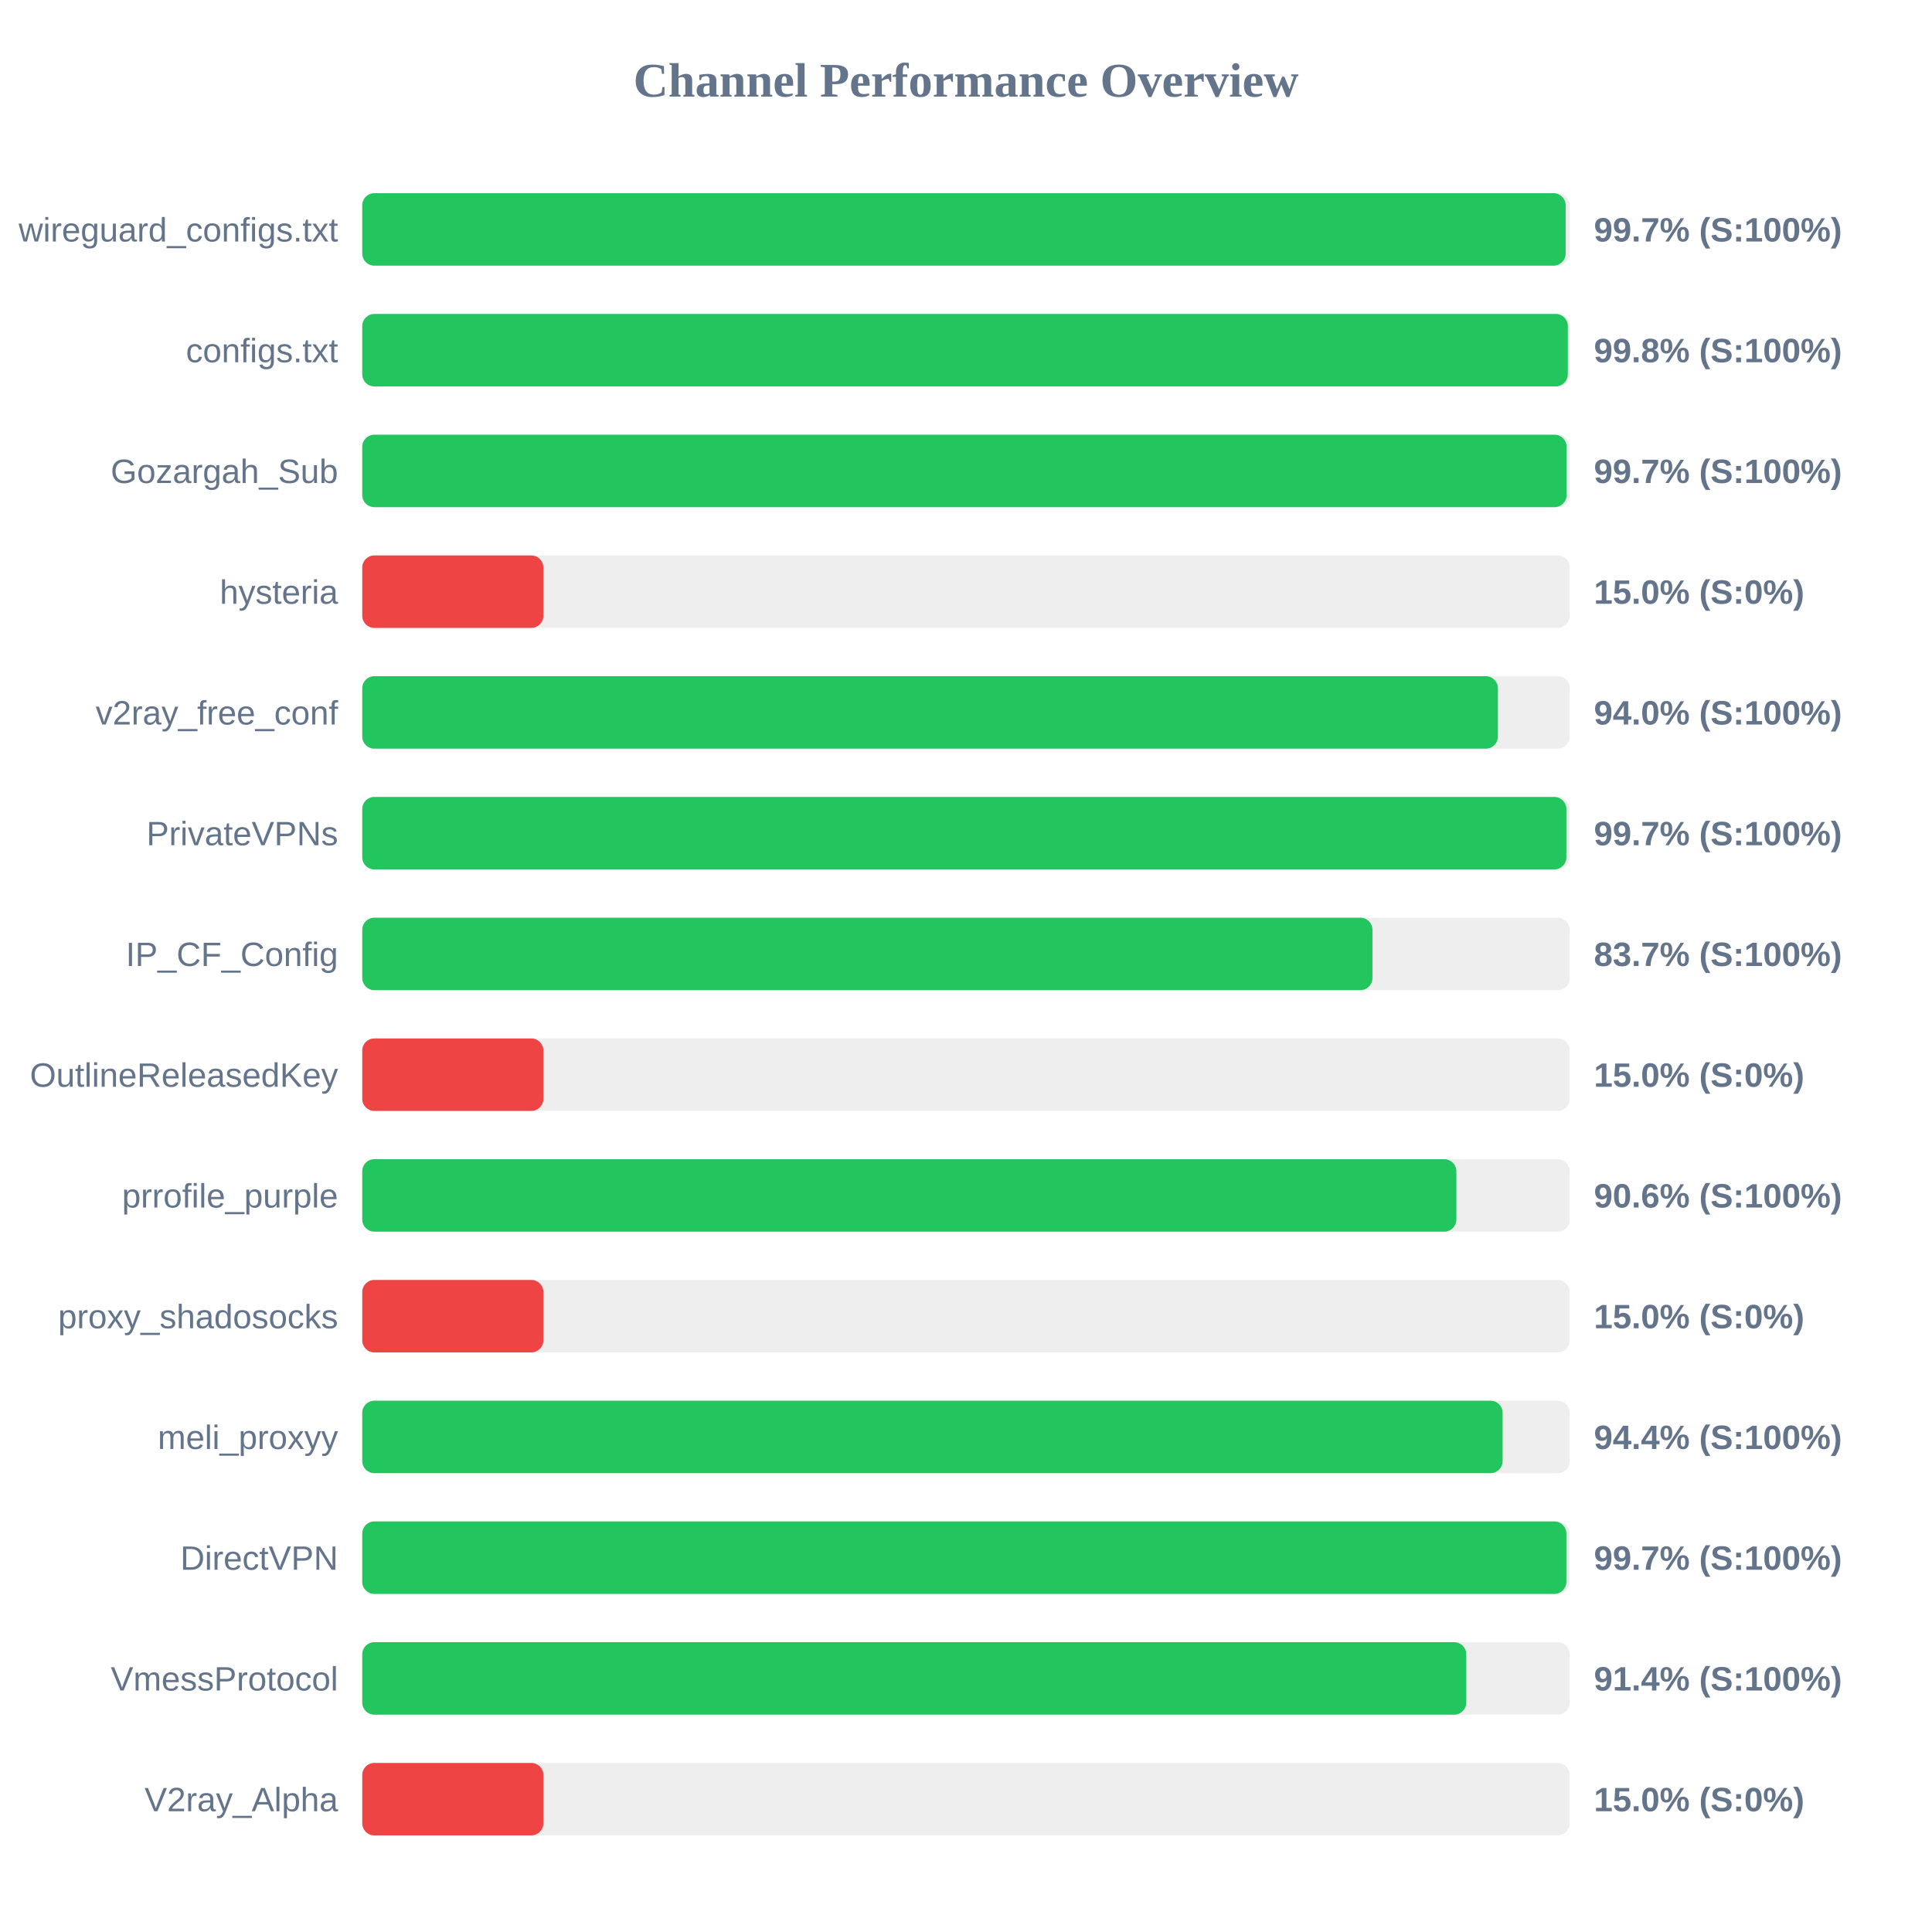
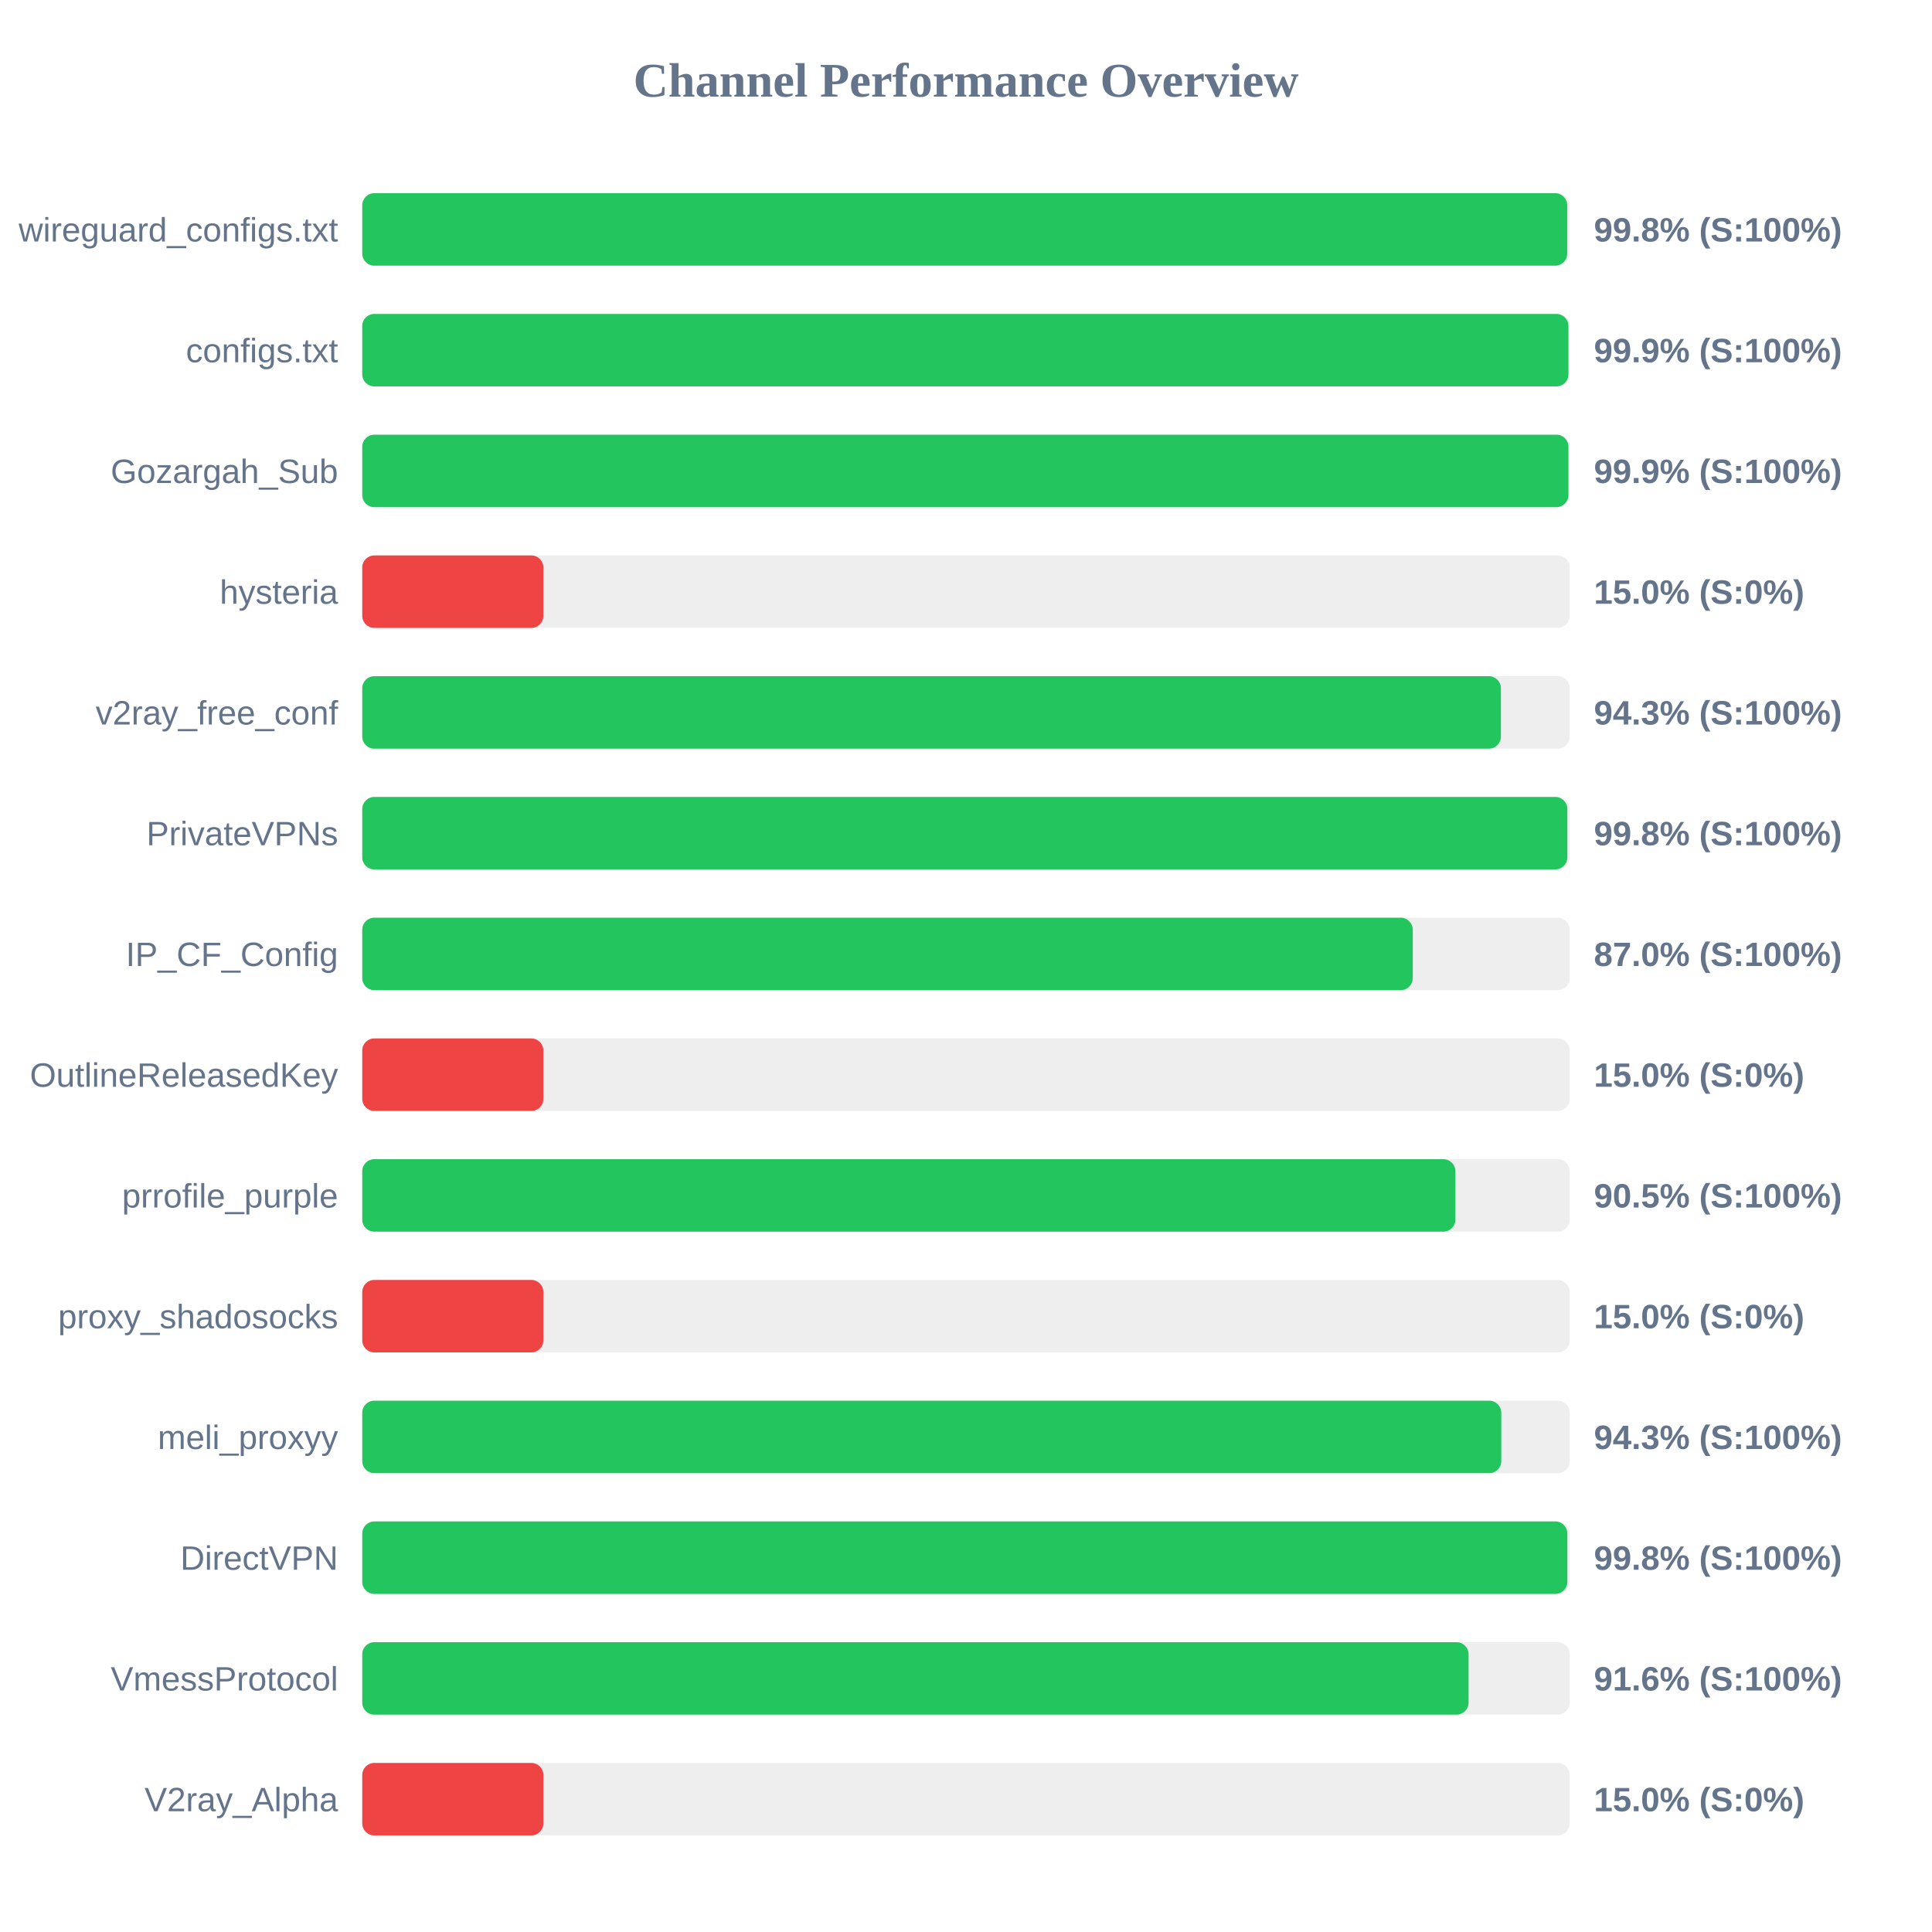
<svg xmlns="http://www.w3.org/2000/svg" width="800" height="800" version="1.1">
  <style>
        .row { font: 14px Arial; fill: #64748b; }
        .score { font: bold 14px Arial; fill: #64748b; }
    </style>
  <text x="400" y="40" text-anchor="middle" font-size="20px" font-weight="bold" fill="#64748b">Channel Performance Overview</text>
  <rect x="150" y="80" width="500" height="30" fill="#eee" rx="5" />
-   <rect x="150" y="80" width="498.3" height="30" fill="#22c55e" rx="5" />
+   <rect x="150" y="80" width="498.95" height="30" fill="#22c55e" rx="5" />
  <text x="140" y="100" text-anchor="end" class="row">wireguard_configs.txt</text>
-   <text x="660" y="100" text-anchor="start" class="score">99.7% (S:100%)</text>
+   <text x="660" y="100" text-anchor="start" class="score">99.8% (S:100%)</text>
  <rect x="150" y="130" width="500" height="30" fill="#eee" rx="5" />
-   <rect x="150" y="130" width="499.2" height="30" fill="#22c55e" rx="5" />
+   <rect x="150" y="130" width="499.45" height="30" fill="#22c55e" rx="5" />
  <text x="140" y="150" text-anchor="end" class="row">configs.txt</text>
-   <text x="660" y="150" text-anchor="start" class="score">99.8% (S:100%)</text>
+   <text x="660" y="150" text-anchor="start" class="score">99.9% (S:100%)</text>
  <rect x="150" y="180" width="500" height="30" fill="#eee" rx="5" />
-   <rect x="150" y="180" width="498.7" height="30" fill="#22c55e" rx="5" />
+   <rect x="150" y="180" width="499.45" height="30" fill="#22c55e" rx="5" />
  <text x="140" y="200" text-anchor="end" class="row">Gozargah_Sub</text>
-   <text x="660" y="200" text-anchor="start" class="score">99.7% (S:100%)</text>
+   <text x="660" y="200" text-anchor="start" class="score">99.9% (S:100%)</text>
  <rect x="150" y="230" width="500" height="30" fill="#eee" rx="5" />
  <rect x="150" y="230" width="75.0" height="30" fill="#ef4444" rx="5" />
  <text x="140" y="250" text-anchor="end" class="row">hysteria</text>
  <text x="660" y="250" text-anchor="start" class="score">15.0% (S:0%)</text>
  <rect x="150" y="280" width="500" height="30" fill="#eee" rx="5" />
-   <rect x="150" y="280" width="470.25" height="30" fill="#22c55e" rx="5" />
+   <rect x="150" y="280" width="471.5" height="30" fill="#22c55e" rx="5" />
  <text x="140" y="300" text-anchor="end" class="row">v2ray_free_conf</text>
-   <text x="660" y="300" text-anchor="start" class="score">94.0% (S:100%)</text>
+   <text x="660" y="300" text-anchor="start" class="score">94.3% (S:100%)</text>
  <rect x="150" y="330" width="500" height="30" fill="#eee" rx="5" />
-   <rect x="150" y="330" width="498.6" height="30" fill="#22c55e" rx="5" />
+   <rect x="150" y="330" width="499.0" height="30" fill="#22c55e" rx="5" />
  <text x="140" y="350" text-anchor="end" class="row">PrivateVPNs</text>
-   <text x="660" y="350" text-anchor="start" class="score">99.7% (S:100%)</text>
+   <text x="660" y="350" text-anchor="start" class="score">99.8% (S:100%)</text>
  <rect x="150" y="380" width="500" height="30" fill="#eee" rx="5" />
-   <rect x="150" y="380" width="418.3" height="30" fill="#22c55e" rx="5" />
+   <rect x="150" y="380" width="435.0" height="30" fill="#22c55e" rx="5" />
  <text x="140" y="400" text-anchor="end" class="row">IP_CF_Config</text>
-   <text x="660" y="400" text-anchor="start" class="score">83.7% (S:100%)</text>
+   <text x="660" y="400" text-anchor="start" class="score">87.0% (S:100%)</text>
  <rect x="150" y="430" width="500" height="30" fill="#eee" rx="5" />
  <rect x="150" y="430" width="75.0" height="30" fill="#ef4444" rx="5" />
  <text x="140" y="450" text-anchor="end" class="row">OutlineReleasedKey</text>
  <text x="660" y="450" text-anchor="start" class="score">15.0% (S:0%)</text>
  <rect x="150" y="480" width="500" height="30" fill="#eee" rx="5" />
-   <rect x="150" y="480" width="453.05" height="30" fill="#22c55e" rx="5" />
+   <rect x="150" y="480" width="452.65" height="30" fill="#22c55e" rx="5" />
  <text x="140" y="500" text-anchor="end" class="row">prrofile_purple</text>
-   <text x="660" y="500" text-anchor="start" class="score">90.6% (S:100%)</text>
+   <text x="660" y="500" text-anchor="start" class="score">90.5% (S:100%)</text>
  <rect x="150" y="530" width="500" height="30" fill="#eee" rx="5" />
  <rect x="150" y="530" width="75.0" height="30" fill="#ef4444" rx="5" />
  <text x="140" y="550" text-anchor="end" class="row">proxy_shadosocks</text>
  <text x="660" y="550" text-anchor="start" class="score">15.0% (S:0%)</text>
  <rect x="150" y="580" width="500" height="30" fill="#eee" rx="5" />
-   <rect x="150" y="580" width="472.2" height="30" fill="#22c55e" rx="5" />
+   <rect x="150" y="580" width="471.65" height="30" fill="#22c55e" rx="5" />
  <text x="140" y="600" text-anchor="end" class="row">meli_proxyy</text>
-   <text x="660" y="600" text-anchor="start" class="score">94.4% (S:100%)</text>
+   <text x="660" y="600" text-anchor="start" class="score">94.3% (S:100%)</text>
  <rect x="150" y="630" width="500" height="30" fill="#eee" rx="5" />
-   <rect x="150" y="630" width="498.6" height="30" fill="#22c55e" rx="5" />
+   <rect x="150" y="630" width="499.0" height="30" fill="#22c55e" rx="5" />
  <text x="140" y="650" text-anchor="end" class="row">DirectVPN</text>
-   <text x="660" y="650" text-anchor="start" class="score">99.7% (S:100%)</text>
+   <text x="660" y="650" text-anchor="start" class="score">99.8% (S:100%)</text>
  <rect x="150" y="680" width="500" height="30" fill="#eee" rx="5" />
-   <rect x="150" y="680" width="457.15" height="30" fill="#22c55e" rx="5" />
+   <rect x="150" y="680" width="458.1" height="30" fill="#22c55e" rx="5" />
  <text x="140" y="700" text-anchor="end" class="row">VmessProtocol</text>
-   <text x="660" y="700" text-anchor="start" class="score">91.4% (S:100%)</text>
+   <text x="660" y="700" text-anchor="start" class="score">91.6% (S:100%)</text>
  <rect x="150" y="730" width="500" height="30" fill="#eee" rx="5" />
  <rect x="150" y="730" width="75.0" height="30" fill="#ef4444" rx="5" />
  <text x="140" y="750" text-anchor="end" class="row">V2ray_Alpha</text>
  <text x="660" y="750" text-anchor="start" class="score">15.0% (S:0%)</text>
</svg>
